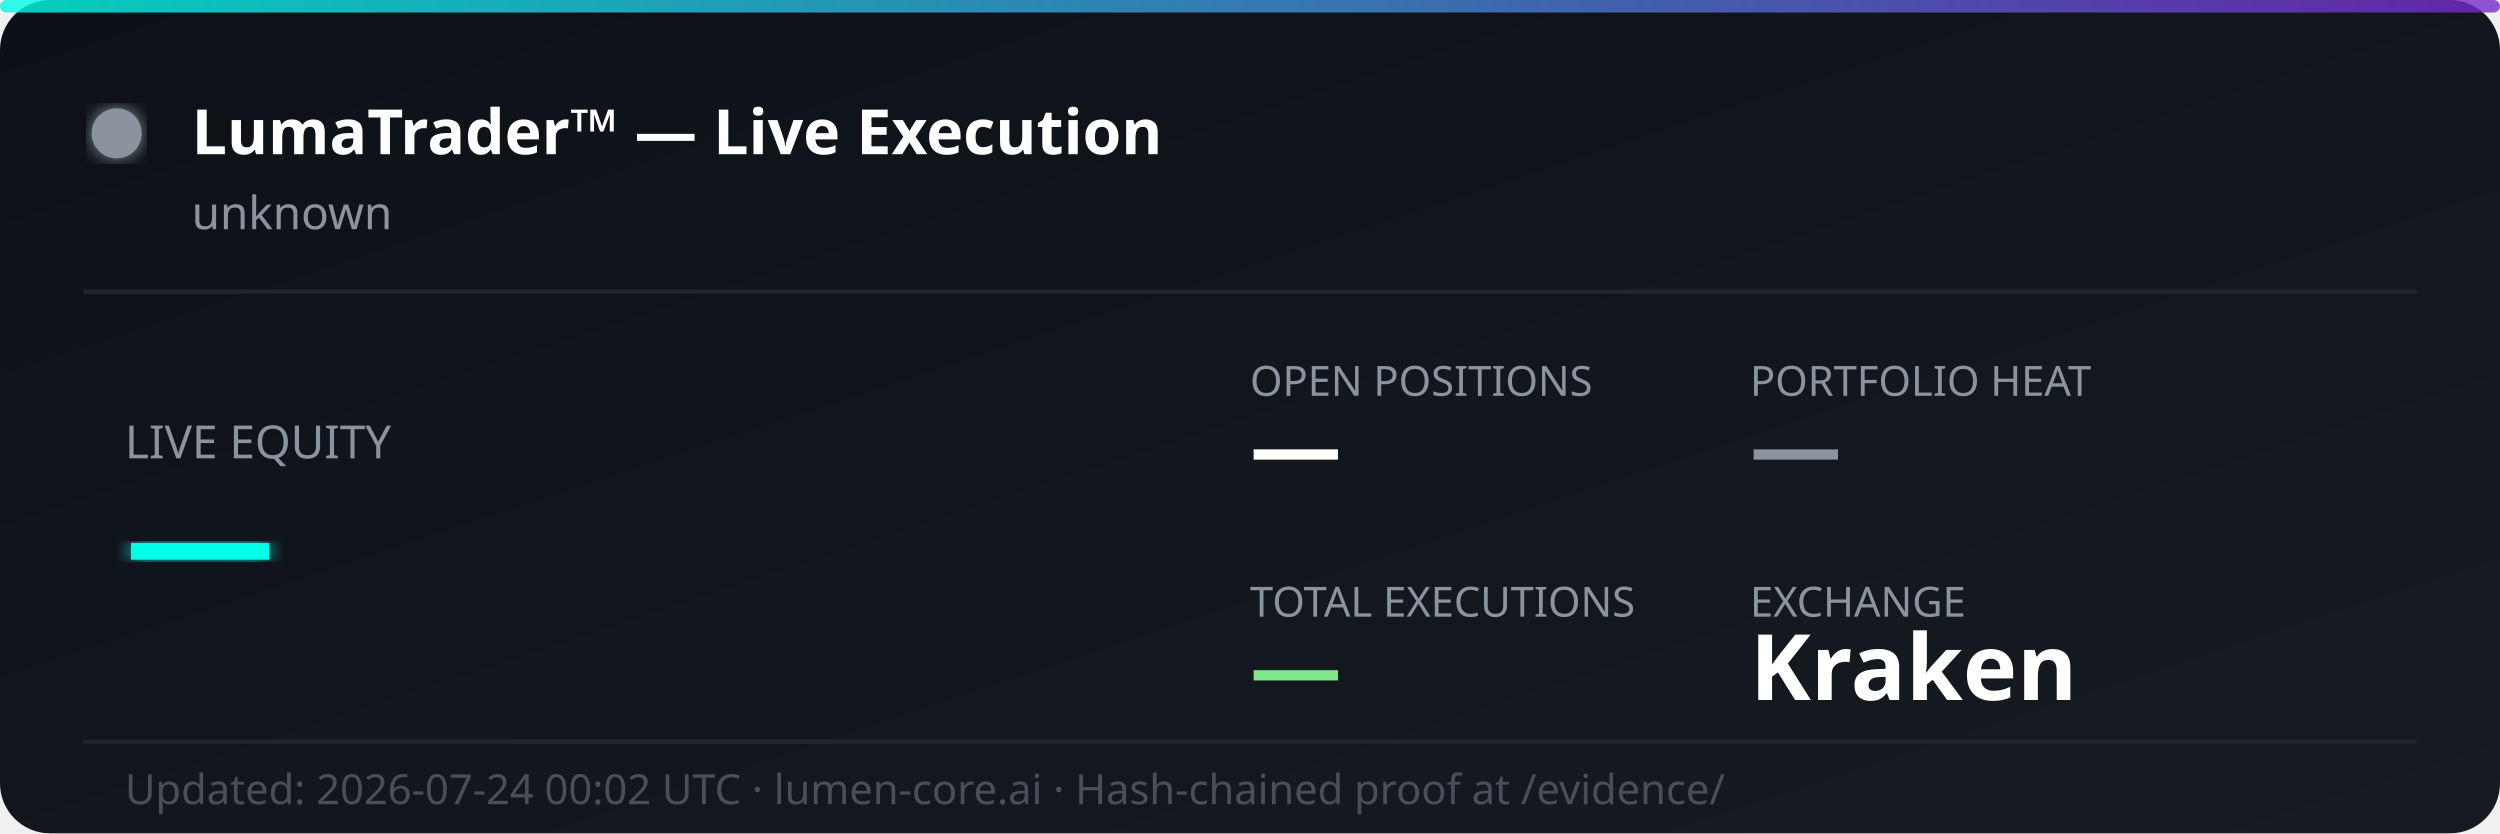
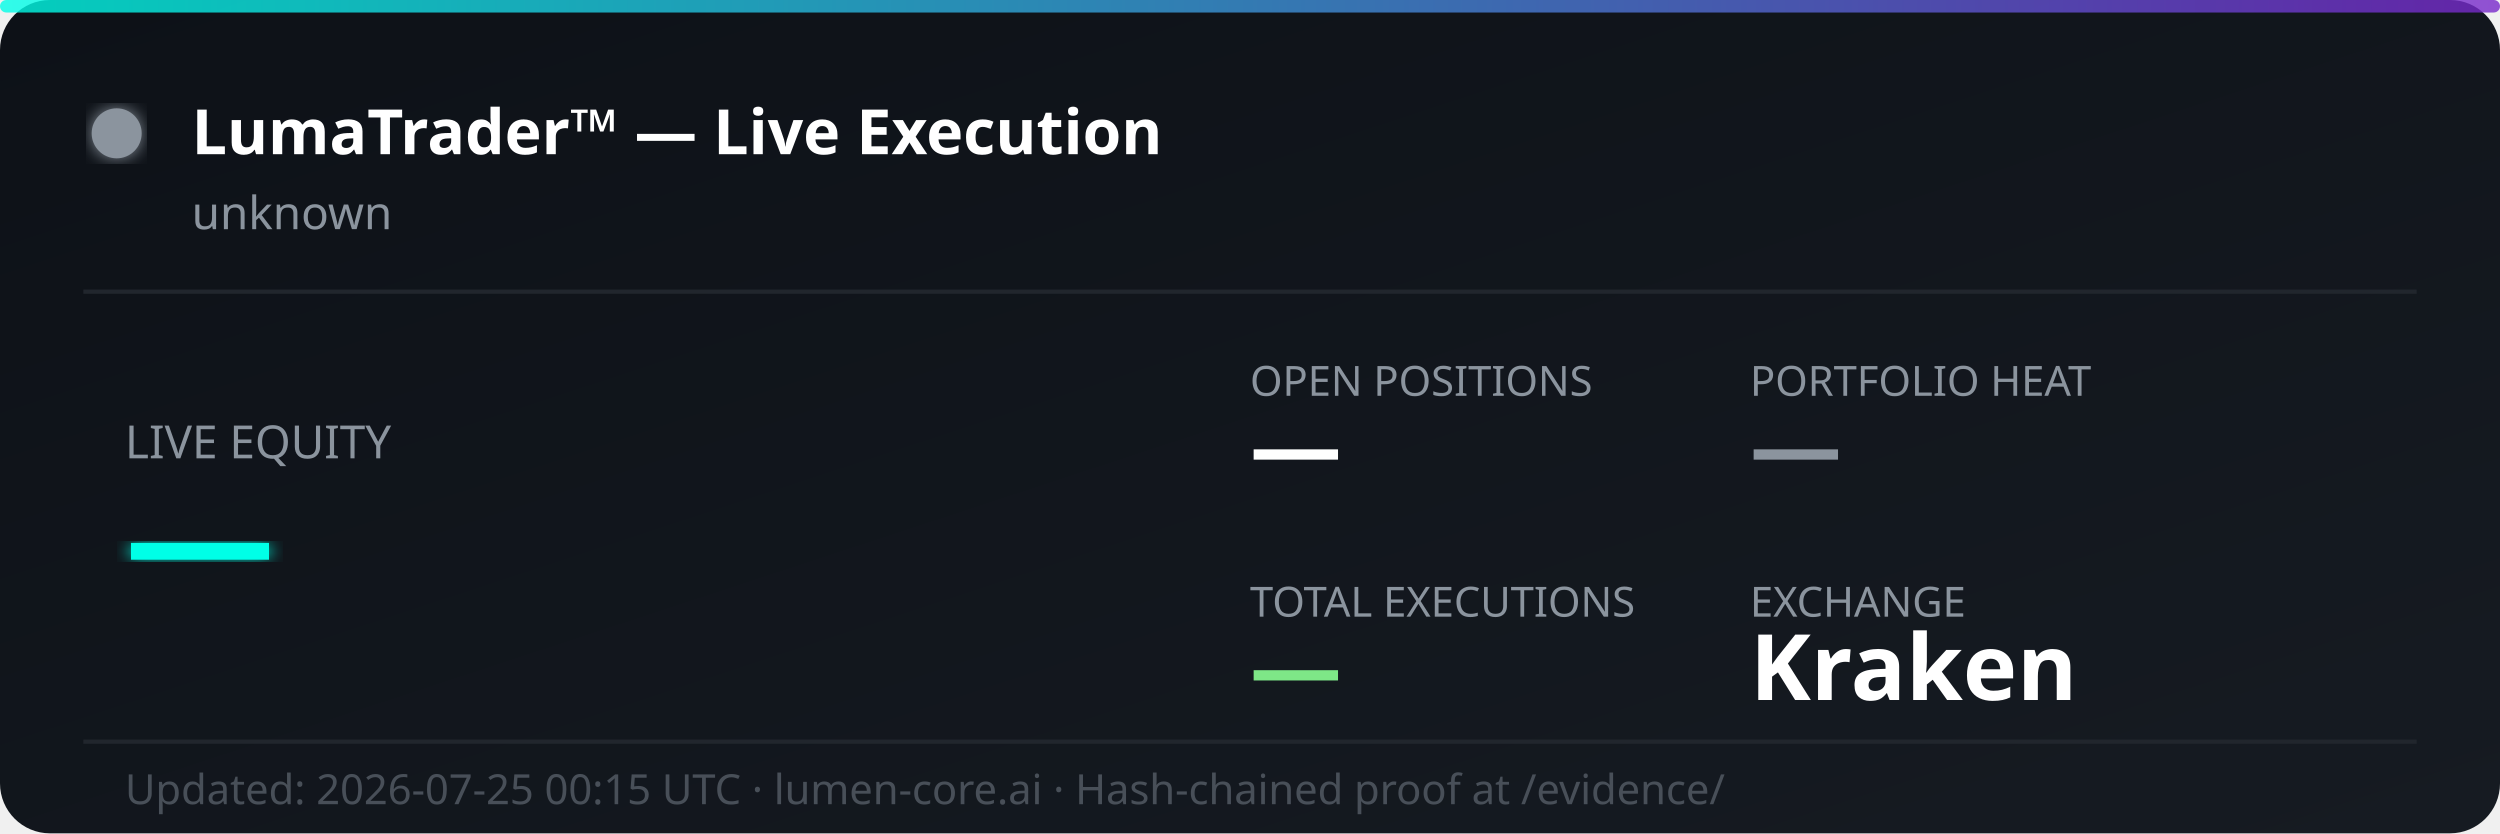
<svg xmlns="http://www.w3.org/2000/svg" width="600" height="200" viewBox="0 0 600 200" fill="none">
  <defs>
    <linearGradient id="bg" x1="0%" y1="0%" x2="100%" y2="100%">
      <stop offset="0%" style="stop-color:#0d1117;stop-opacity:1" />
      <stop offset="100%" style="stop-color:#161b22;stop-opacity:1" />
    </linearGradient>
    <linearGradient id="accent" x1="0%" y1="0%" x2="100%" y2="0%">
      <stop offset="0%" style="stop-color:#00ffe7;stop-opacity:0.8" />
      <stop offset="100%" style="stop-color:#7928ca;stop-opacity:0.8" />
    </linearGradient>
    <filter id="glow">
      <feGaussianBlur stdDeviation="2" result="coloredBlur" />
      <feMerge>
        <feMergeNode in="coloredBlur" />
        <feMergeNode in="SourceGraphic" />
      </feMerge>
    </filter>
  </defs>
  <rect width="600" height="200" rx="12" fill="url(#bg)" />
  <rect width="600" height="3" rx="1.5" fill="url(#accent)" />
  <circle cx="28" cy="32" r="6" fill="#8b949e" filter="url(#glow)">
    <animate attributeName="opacity" values="1;0.3;1" dur="2s" repeatCount="indefinite" />
  </circle>
  <text x="46" y="37" font-family="'Segoe UI', system-ui, sans-serif" font-size="15" font-weight="700" fill="#ffffff">LumaTrader™ — Live Execution</text>
  <text x="46" y="55" font-family="'Segoe UI', system-ui, sans-serif" font-size="11" fill="#8b949e">unknown</text>
  <line x1="20" y1="70" x2="580" y2="70" stroke="#21262d" stroke-width="1" />
  <text x="30" y="110" font-family="'Segoe UI', system-ui, sans-serif" font-size="11" fill="#8b949e">LIVE EQUITY</text>
  <text x="30" y="142" font-family="'Segoe UI', system-ui, sans-serif" font-size="36" font-weight="800" fill="#00ffe7" filter="url(#glow)">—</text>
  <text x="300" y="95" font-family="'Segoe UI', system-ui, sans-serif" font-size="10" fill="#8b949e">OPEN POSITIONS</text>
  <text x="300" y="115" font-family="'Segoe UI', system-ui, sans-serif" font-size="22" font-weight="700" fill="#ffffff">—</text>
  <text x="420" y="95" font-family="'Segoe UI', system-ui, sans-serif" font-size="10" fill="#8b949e">PORTFOLIO HEAT</text>
  <text x="420" y="115" font-family="'Segoe UI', system-ui, sans-serif" font-size="22" font-weight="700" fill="#8b949e">—</text>
  <text x="300" y="148" font-family="'Segoe UI', system-ui, sans-serif" font-size="10" fill="#8b949e">TOTAL EXECUTIONS</text>
  <text x="300" y="168" font-family="'Segoe UI', system-ui, sans-serif" font-size="22" font-weight="700" fill="#7ee787">—</text>
  <text x="420" y="148" font-family="'Segoe UI', system-ui, sans-serif" font-size="10" fill="#8b949e">EXCHANGE</text>
  <text x="420" y="168" font-family="'Segoe UI', system-ui, sans-serif" font-size="22" font-weight="700" fill="#ffffff">Kraken</text>
  <line x1="20" y1="178" x2="580" y2="178" stroke="#21262d" stroke-width="1" />
-   <text x="30" y="193" font-family="'Segoe UI', system-ui, sans-serif" font-size="10" fill="#484f58">Updated: 2026-07-24 00:02 UTC · lumen-core.ai · Hash-chained proof at /evidence/</text>
+   <text x="30" y="193" font-family="'Segoe UI', system-ui, sans-serif" font-size="10" fill="#484f58">Updated: 2026-07-25 00:15 UTC · lumen-core.ai · Hash-chained proof at /evidence/</text>
</svg>
